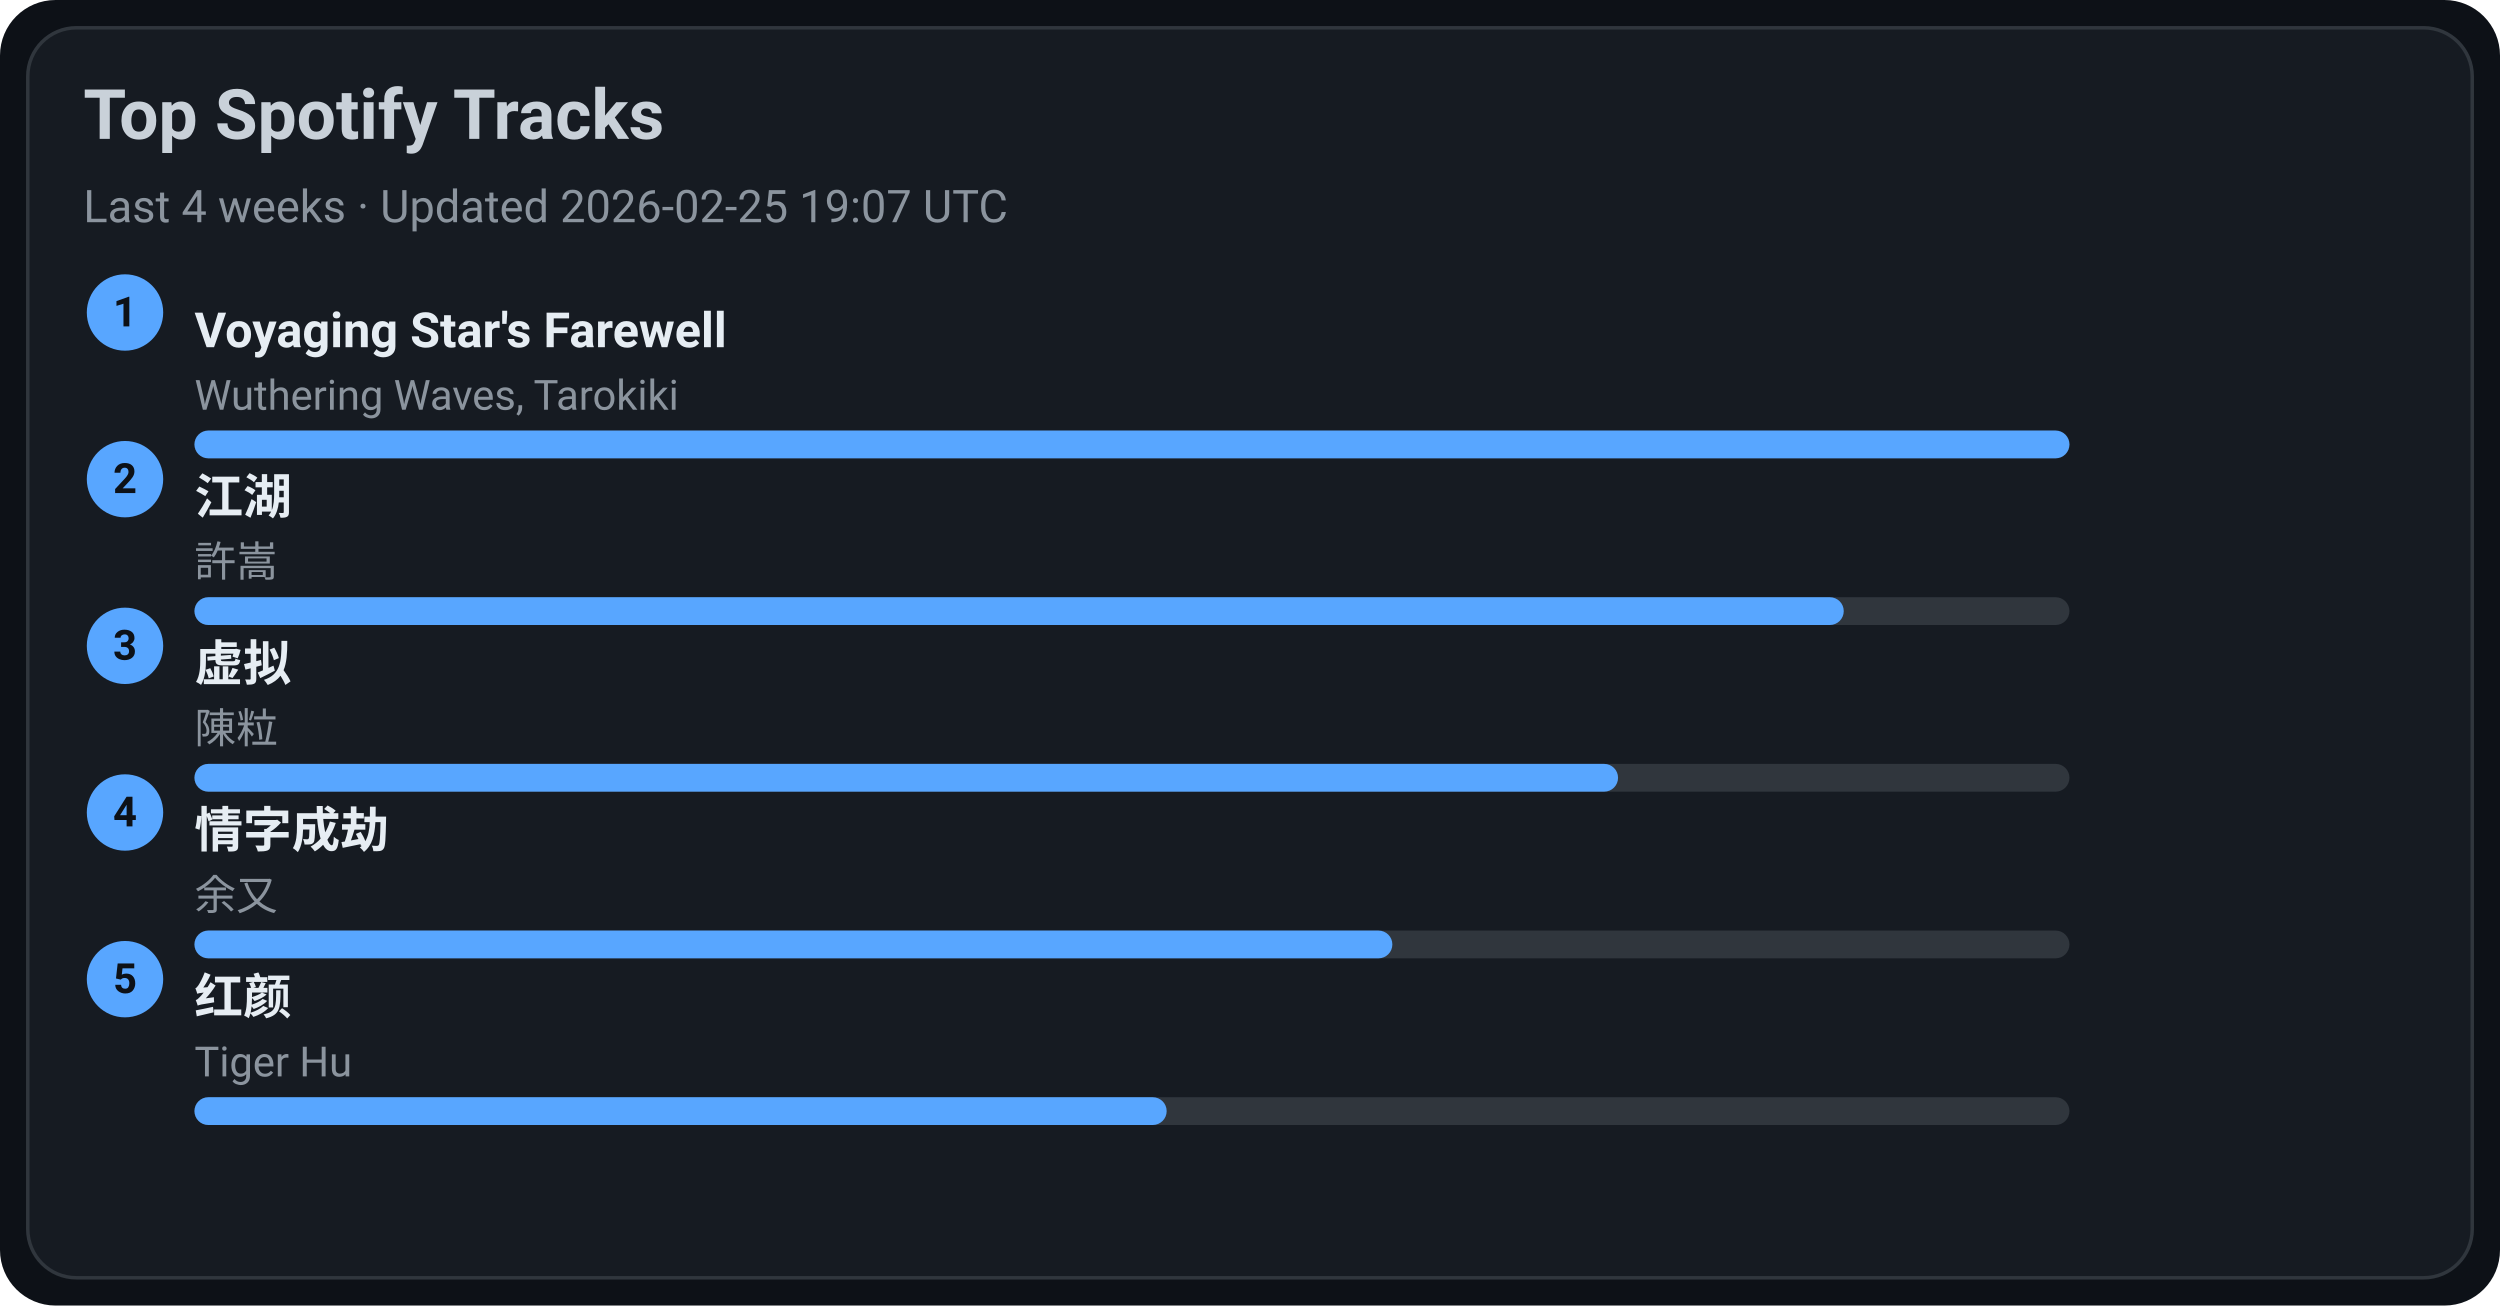
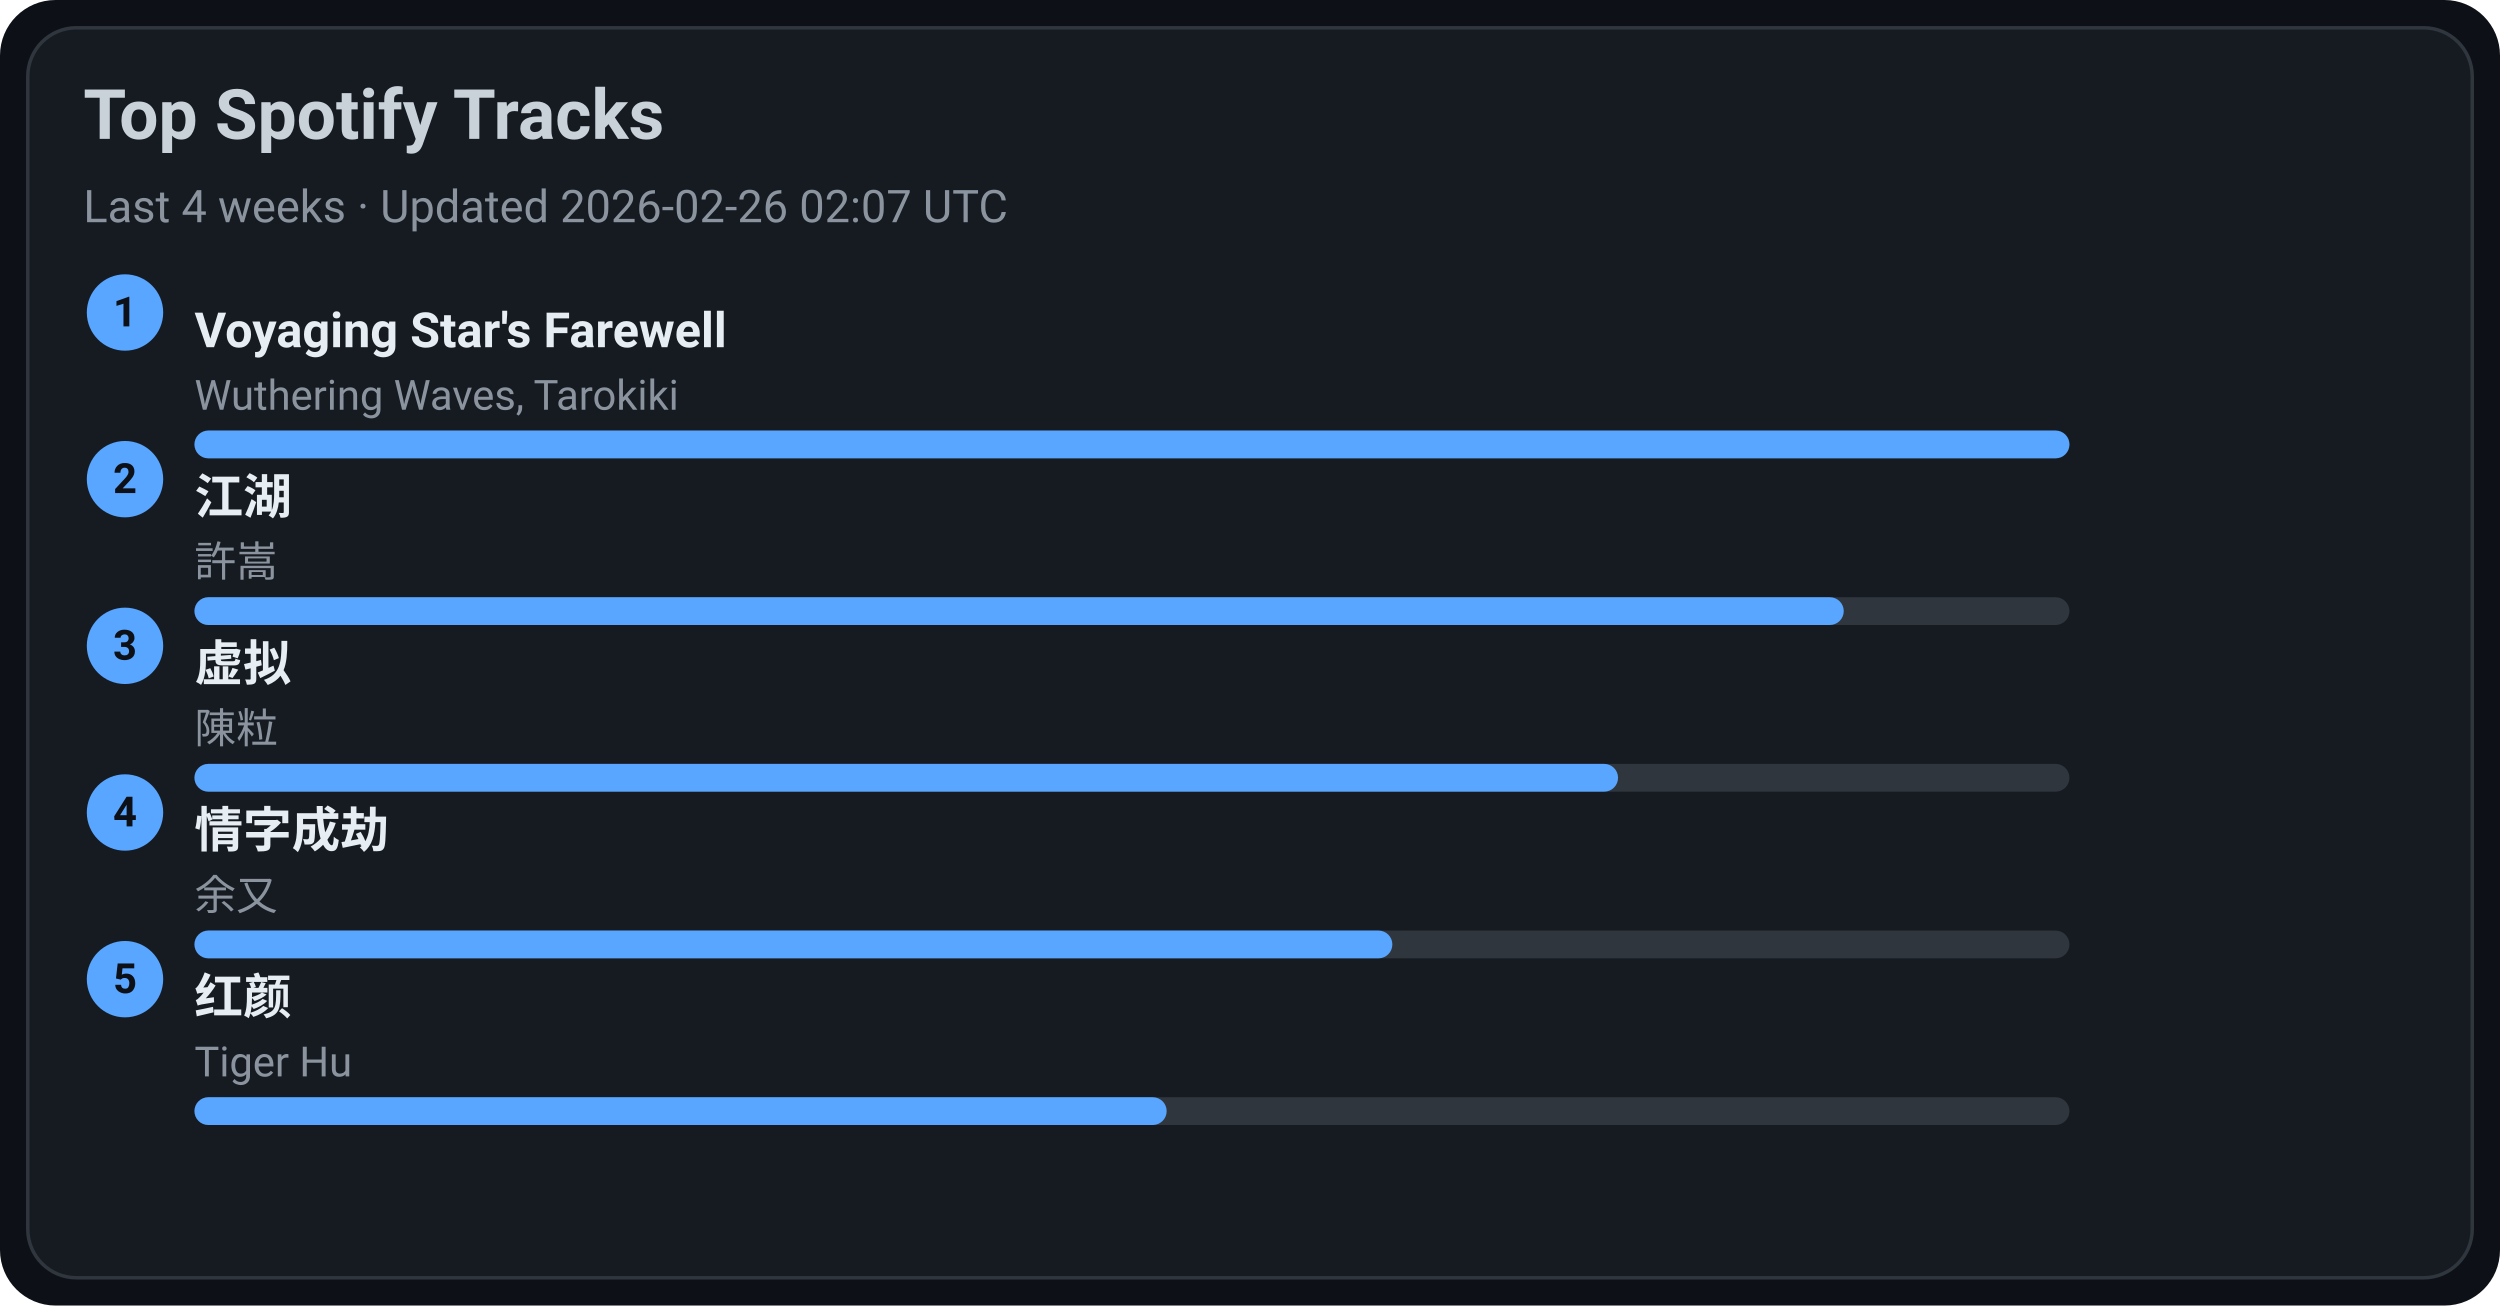
<svg xmlns="http://www.w3.org/2000/svg" width="720" height="376" viewBox="0 0 720 376">
  <style>text{font-family:-apple-system,BlinkMacSystemFont,Segoe UI,Roboto,Ubuntu,Helvetica Neue,Arial,Noto Sans,sans-serif}</style>
  <rect width="720" height="376" rx="16" fill="#0d1117" />
  <rect x="8" y="8" width="704" height="360" rx="14" fill="#161b22" stroke="#30363d" />
  <text x="24" y="40" font-size="20" fill="#c9d1d9" font-weight="600">Top Spotify Tracks</text>
-   <text x="24" y="64" font-size="13" fill="#8b949e">Last 4 weeks · Updated 2026-02-25 19:07 UTC</text>
+   <text x="24" y="64" font-size="13" fill="#8b949e">Last 4 weeks · Updated 2026-02-26 02:07 UTC</text>
  <circle cx="36" cy="90" r="11" fill="#58a6ff" />
  <text x="36" y="94" text-anchor="middle" font-size="12" fill="#0d1117" font-weight="700">1</text>
  <a href="https://open.spotify.com/track/3uI2KolgU1Pt41ywffsggr" target="_blank" rel="noopener noreferrer">
    <text x="56" y="100" font-size="14" fill="#e6edf3" font-weight="600">Voyaging Star's Farewell</text>
  </a>
  <text x="56" y="118" font-size="12" fill="#8b949e">Wuthering Waves, Tarokiki</text>
  <rect x="56" y="124" width="540" height="8" rx="4" fill="#30363d" />
  <rect x="56" y="124" width="540" height="8" rx="4" fill="#58a6ff" />
  <circle cx="36" cy="138" r="11" fill="#58a6ff" />
  <text x="36" y="142" text-anchor="middle" font-size="12" fill="#0d1117" font-weight="700">2</text>
  <a href="https://open.spotify.com/track/03PCdwqajii1xgp7WIozzC" target="_blank" rel="noopener noreferrer">
    <text x="56" y="148" font-size="14" fill="#e6edf3" font-weight="600">江湖</text>
  </a>
  <text x="56" y="166" font-size="12" fill="#8b949e">許嵩</text>
  <rect x="56" y="172" width="540" height="8" rx="4" fill="#30363d" />
  <rect x="56" y="172" width="475" height="8" rx="4" fill="#58a6ff" />
  <circle cx="36" cy="186" r="11" fill="#58a6ff" />
  <text x="36" y="190" text-anchor="middle" font-size="12" fill="#0d1117" font-weight="700">3</text>
  <a href="https://open.spotify.com/track/5l9sg05BhpfsdLfRvjGsAf" target="_blank" rel="noopener noreferrer">
    <text x="56" y="196" font-size="14" fill="#e6edf3" font-weight="600">虚拟</text>
  </a>
  <text x="56" y="214" font-size="12" fill="#8b949e">陳粒</text>
  <rect x="56" y="220" width="540" height="8" rx="4" fill="#30363d" />
  <rect x="56" y="220" width="410" height="8" rx="4" fill="#58a6ff" />
  <circle cx="36" cy="234" r="11" fill="#58a6ff" />
  <text x="36" y="238" text-anchor="middle" font-size="12" fill="#0d1117" font-weight="700">4</text>
  <a href="https://open.spotify.com/track/6PLof7Z5mvbp9im83J4m3m" target="_blank" rel="noopener noreferrer">
    <text x="56" y="244" font-size="14" fill="#e6edf3" font-weight="600">情字成劫</text>
  </a>
  <text x="56" y="262" font-size="12" fill="#8b949e">余又</text>
  <rect x="56" y="268" width="540" height="8" rx="4" fill="#30363d" />
  <rect x="56" y="268" width="345" height="8" rx="4" fill="#58a6ff" />
  <circle cx="36" cy="282" r="11" fill="#58a6ff" />
  <text x="36" y="286" text-anchor="middle" font-size="12" fill="#0d1117" font-weight="700">5</text>
  <a href="https://open.spotify.com/track/6Q7OE4tvrUOIvIDY2EC5Im" target="_blank" rel="noopener noreferrer">
    <text x="56" y="292" font-size="14" fill="#e6edf3" font-weight="600">红颜</text>
  </a>
  <text x="56" y="310" font-size="12" fill="#8b949e">Tiger Hu</text>
  <rect x="56" y="316" width="540" height="8" rx="4" fill="#30363d" />
  <rect x="56" y="316" width="280" height="8" rx="4" fill="#58a6ff" />
</svg>
